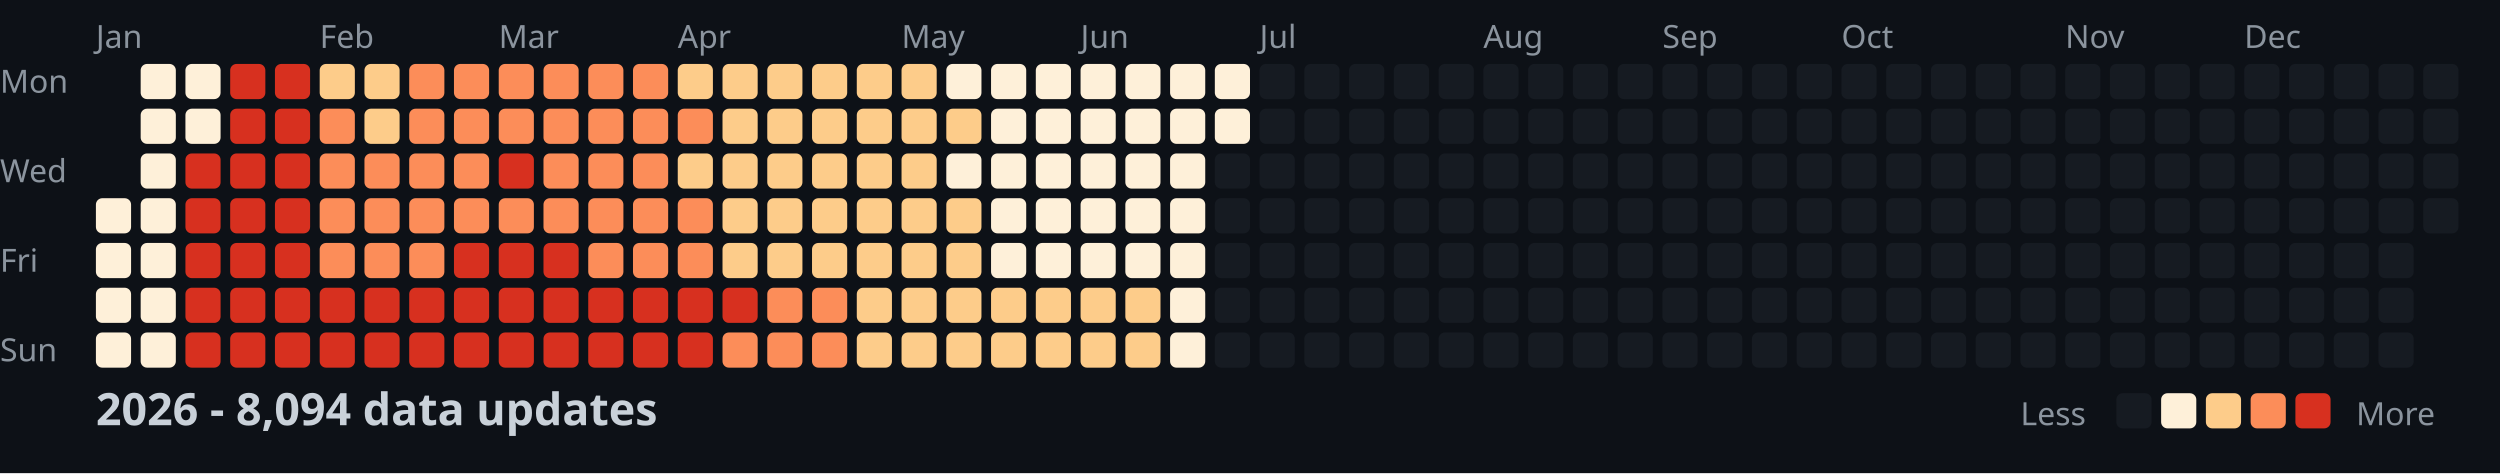
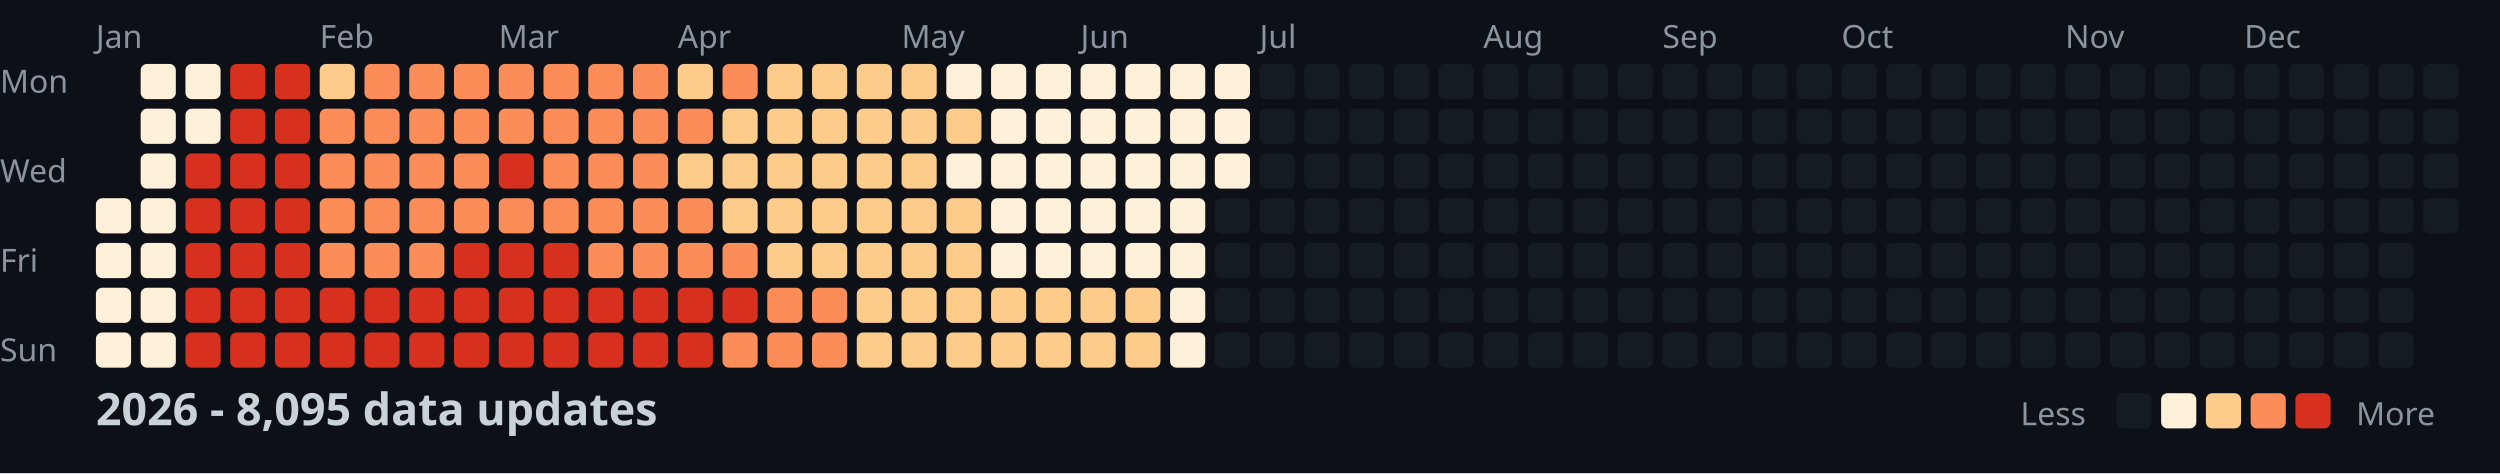
<svg xmlns="http://www.w3.org/2000/svg" width="782" height="148">
  <style>
    .month { font: 10px sans-serif; fill: #8b949e; }
    .day { font: 10px sans-serif; fill: #8b949e; }
    .title { font: bold 14px sans-serif; fill: #c9d1d9; }
    .legend { font: 10px sans-serif; fill: #8b949e; }
  </style>
  <rect width="100%" height="100%" fill="#0d1117" />
  <text x="0" y="29" class="day">Mon</text>
  <text x="0" y="57" class="day">Wed</text>
  <text x="0" y="85" class="day">Fri</text>
  <text x="0" y="113" class="day">Sun</text>
  <text x="30" y="15" class="month">Jan</text>
  <text x="100" y="15" class="month">Feb</text>
  <text x="156" y="15" class="month">Mar</text>
  <text x="212" y="15" class="month">Apr</text>
  <text x="282" y="15" class="month">May</text>
  <text x="338" y="15" class="month">Jun</text>
  <text x="394" y="15" class="month">Jul</text>
  <text x="464" y="15" class="month">Aug</text>
  <text x="520" y="15" class="month">Sep</text>
  <text x="576" y="15" class="month">Oct</text>
  <text x="646" y="15" class="month">Nov</text>
  <text x="702" y="15" class="month">Dec</text>
  <rect x="30" y="62" width="11" height="11" fill="#fef0d9" rx="2" />
  <rect x="30" y="76" width="11" height="11" fill="#fef0d9" rx="2" />
  <rect x="30" y="90" width="11" height="11" fill="#fef0d9" rx="2" />
  <rect x="30" y="104" width="11" height="11" fill="#fef0d9" rx="2" />
  <rect x="44" y="20" width="11" height="11" fill="#fef0d9" rx="2" />
  <rect x="44" y="34" width="11" height="11" fill="#fef0d9" rx="2" />
  <rect x="44" y="48" width="11" height="11" fill="#fef0d9" rx="2" />
  <rect x="44" y="62" width="11" height="11" fill="#fef0d9" rx="2" />
  <rect x="44" y="76" width="11" height="11" fill="#fef0d9" rx="2" />
  <rect x="44" y="90" width="11" height="11" fill="#fef0d9" rx="2" />
  <rect x="44" y="104" width="11" height="11" fill="#fef0d9" rx="2" />
  <rect x="58" y="20" width="11" height="11" fill="#fef0d9" rx="2" />
  <rect x="58" y="34" width="11" height="11" fill="#fef0d9" rx="2" />
  <rect x="58" y="48" width="11" height="11" fill="#d7301f" rx="2" />
  <rect x="58" y="62" width="11" height="11" fill="#d7301f" rx="2" />
  <rect x="58" y="76" width="11" height="11" fill="#d7301f" rx="2" />
  <rect x="58" y="90" width="11" height="11" fill="#d7301f" rx="2" />
  <rect x="58" y="104" width="11" height="11" fill="#d7301f" rx="2" />
  <rect x="72" y="20" width="11" height="11" fill="#d7301f" rx="2" />
  <rect x="72" y="34" width="11" height="11" fill="#d7301f" rx="2" />
  <rect x="72" y="48" width="11" height="11" fill="#d7301f" rx="2" />
  <rect x="72" y="62" width="11" height="11" fill="#d7301f" rx="2" />
  <rect x="72" y="76" width="11" height="11" fill="#d7301f" rx="2" />
  <rect x="72" y="90" width="11" height="11" fill="#d7301f" rx="2" />
  <rect x="72" y="104" width="11" height="11" fill="#d7301f" rx="2" />
  <rect x="86" y="20" width="11" height="11" fill="#d7301f" rx="2" />
  <rect x="86" y="34" width="11" height="11" fill="#d7301f" rx="2" />
  <rect x="86" y="48" width="11" height="11" fill="#d7301f" rx="2" />
  <rect x="86" y="62" width="11" height="11" fill="#d7301f" rx="2" />
  <rect x="86" y="76" width="11" height="11" fill="#d7301f" rx="2" />
  <rect x="86" y="90" width="11" height="11" fill="#d7301f" rx="2" />
  <rect x="86" y="104" width="11" height="11" fill="#d7301f" rx="2" />
  <rect x="100" y="20" width="11" height="11" fill="#fdcc8a" rx="2" />
  <rect x="100" y="34" width="11" height="11" fill="#fc8d59" rx="2" />
  <rect x="100" y="48" width="11" height="11" fill="#fc8d59" rx="2" />
  <rect x="100" y="62" width="11" height="11" fill="#fc8d59" rx="2" />
  <rect x="100" y="76" width="11" height="11" fill="#fc8d59" rx="2" />
  <rect x="100" y="90" width="11" height="11" fill="#d7301f" rx="2" />
  <rect x="100" y="104" width="11" height="11" fill="#d7301f" rx="2" />
-   <rect x="114" y="20" width="11" height="11" fill="#fdcc8a" rx="2" />
-   <rect x="114" y="34" width="11" height="11" fill="#fdcc8a" rx="2" />
+   <rect x="114" y="20" width="11" height="11" fill="#fc8d59" rx="2" />
+   <rect x="114" y="34" width="11" height="11" fill="#fc8d59" rx="2" />
  <rect x="114" y="48" width="11" height="11" fill="#fc8d59" rx="2" />
  <rect x="114" y="62" width="11" height="11" fill="#fc8d59" rx="2" />
  <rect x="114" y="76" width="11" height="11" fill="#fc8d59" rx="2" />
  <rect x="114" y="90" width="11" height="11" fill="#d7301f" rx="2" />
  <rect x="114" y="104" width="11" height="11" fill="#d7301f" rx="2" />
  <rect x="128" y="20" width="11" height="11" fill="#fc8d59" rx="2" />
  <rect x="128" y="34" width="11" height="11" fill="#fc8d59" rx="2" />
  <rect x="128" y="48" width="11" height="11" fill="#fc8d59" rx="2" />
  <rect x="128" y="62" width="11" height="11" fill="#fc8d59" rx="2" />
  <rect x="128" y="76" width="11" height="11" fill="#fc8d59" rx="2" />
  <rect x="128" y="90" width="11" height="11" fill="#d7301f" rx="2" />
  <rect x="128" y="104" width="11" height="11" fill="#d7301f" rx="2" />
  <rect x="142" y="20" width="11" height="11" fill="#fc8d59" rx="2" />
  <rect x="142" y="34" width="11" height="11" fill="#fc8d59" rx="2" />
  <rect x="142" y="48" width="11" height="11" fill="#fc8d59" rx="2" />
  <rect x="142" y="62" width="11" height="11" fill="#fc8d59" rx="2" />
  <rect x="142" y="76" width="11" height="11" fill="#d7301f" rx="2" />
  <rect x="142" y="90" width="11" height="11" fill="#d7301f" rx="2" />
  <rect x="142" y="104" width="11" height="11" fill="#d7301f" rx="2" />
  <rect x="156" y="20" width="11" height="11" fill="#fc8d59" rx="2" />
  <rect x="156" y="34" width="11" height="11" fill="#fc8d59" rx="2" />
  <rect x="156" y="48" width="11" height="11" fill="#d7301f" rx="2" />
  <rect x="156" y="62" width="11" height="11" fill="#fc8d59" rx="2" />
  <rect x="156" y="76" width="11" height="11" fill="#d7301f" rx="2" />
  <rect x="156" y="90" width="11" height="11" fill="#d7301f" rx="2" />
  <rect x="156" y="104" width="11" height="11" fill="#d7301f" rx="2" />
  <rect x="170" y="20" width="11" height="11" fill="#fc8d59" rx="2" />
  <rect x="170" y="34" width="11" height="11" fill="#fc8d59" rx="2" />
  <rect x="170" y="48" width="11" height="11" fill="#fc8d59" rx="2" />
  <rect x="170" y="62" width="11" height="11" fill="#fc8d59" rx="2" />
  <rect x="170" y="76" width="11" height="11" fill="#d7301f" rx="2" />
  <rect x="170" y="90" width="11" height="11" fill="#d7301f" rx="2" />
  <rect x="170" y="104" width="11" height="11" fill="#d7301f" rx="2" />
  <rect x="184" y="20" width="11" height="11" fill="#fc8d59" rx="2" />
  <rect x="184" y="34" width="11" height="11" fill="#fc8d59" rx="2" />
  <rect x="184" y="48" width="11" height="11" fill="#fc8d59" rx="2" />
  <rect x="184" y="62" width="11" height="11" fill="#fc8d59" rx="2" />
  <rect x="184" y="76" width="11" height="11" fill="#fc8d59" rx="2" />
  <rect x="184" y="90" width="11" height="11" fill="#d7301f" rx="2" />
  <rect x="184" y="104" width="11" height="11" fill="#d7301f" rx="2" />
  <rect x="198" y="20" width="11" height="11" fill="#fc8d59" rx="2" />
  <rect x="198" y="34" width="11" height="11" fill="#fc8d59" rx="2" />
  <rect x="198" y="48" width="11" height="11" fill="#fc8d59" rx="2" />
  <rect x="198" y="62" width="11" height="11" fill="#fc8d59" rx="2" />
  <rect x="198" y="76" width="11" height="11" fill="#fc8d59" rx="2" />
  <rect x="198" y="90" width="11" height="11" fill="#d7301f" rx="2" />
  <rect x="198" y="104" width="11" height="11" fill="#d7301f" rx="2" />
  <rect x="212" y="20" width="11" height="11" fill="#fdcc8a" rx="2" />
  <rect x="212" y="34" width="11" height="11" fill="#fc8d59" rx="2" />
  <rect x="212" y="48" width="11" height="11" fill="#fdcc8a" rx="2" />
  <rect x="212" y="62" width="11" height="11" fill="#fc8d59" rx="2" />
  <rect x="212" y="76" width="11" height="11" fill="#fc8d59" rx="2" />
  <rect x="212" y="90" width="11" height="11" fill="#d7301f" rx="2" />
  <rect x="212" y="104" width="11" height="11" fill="#d7301f" rx="2" />
-   <rect x="226" y="20" width="11" height="11" fill="#fdcc8a" rx="2" />
+   <rect x="226" y="20" width="11" height="11" fill="#fc8d59" rx="2" />
  <rect x="226" y="34" width="11" height="11" fill="#fdcc8a" rx="2" />
  <rect x="226" y="48" width="11" height="11" fill="#fdcc8a" rx="2" />
  <rect x="226" y="62" width="11" height="11" fill="#fdcc8a" rx="2" />
-   <rect x="226" y="76" width="11" height="11" fill="#fdcc8a" rx="2" />
+   <rect x="226" y="76" width="11" height="11" fill="#fc8d59" rx="2" />
  <rect x="226" y="90" width="11" height="11" fill="#d7301f" rx="2" />
  <rect x="226" y="104" width="11" height="11" fill="#fc8d59" rx="2" />
  <rect x="240" y="20" width="11" height="11" fill="#fdcc8a" rx="2" />
  <rect x="240" y="34" width="11" height="11" fill="#fdcc8a" rx="2" />
  <rect x="240" y="48" width="11" height="11" fill="#fdcc8a" rx="2" />
  <rect x="240" y="62" width="11" height="11" fill="#fdcc8a" rx="2" />
  <rect x="240" y="76" width="11" height="11" fill="#fdcc8a" rx="2" />
  <rect x="240" y="90" width="11" height="11" fill="#fc8d59" rx="2" />
  <rect x="240" y="104" width="11" height="11" fill="#fc8d59" rx="2" />
  <rect x="254" y="20" width="11" height="11" fill="#fdcc8a" rx="2" />
  <rect x="254" y="34" width="11" height="11" fill="#fdcc8a" rx="2" />
  <rect x="254" y="48" width="11" height="11" fill="#fdcc8a" rx="2" />
  <rect x="254" y="62" width="11" height="11" fill="#fdcc8a" rx="2" />
  <rect x="254" y="76" width="11" height="11" fill="#fdcc8a" rx="2" />
  <rect x="254" y="90" width="11" height="11" fill="#fc8d59" rx="2" />
  <rect x="254" y="104" width="11" height="11" fill="#fc8d59" rx="2" />
  <rect x="268" y="20" width="11" height="11" fill="#fdcc8a" rx="2" />
  <rect x="268" y="34" width="11" height="11" fill="#fdcc8a" rx="2" />
  <rect x="268" y="48" width="11" height="11" fill="#fdcc8a" rx="2" />
  <rect x="268" y="62" width="11" height="11" fill="#fdcc8a" rx="2" />
  <rect x="268" y="76" width="11" height="11" fill="#fdcc8a" rx="2" />
  <rect x="268" y="90" width="11" height="11" fill="#fdcc8a" rx="2" />
  <rect x="268" y="104" width="11" height="11" fill="#fdcc8a" rx="2" />
  <rect x="282" y="20" width="11" height="11" fill="#fdcc8a" rx="2" />
  <rect x="282" y="34" width="11" height="11" fill="#fdcc8a" rx="2" />
  <rect x="282" y="48" width="11" height="11" fill="#fdcc8a" rx="2" />
  <rect x="282" y="62" width="11" height="11" fill="#fdcc8a" rx="2" />
  <rect x="282" y="76" width="11" height="11" fill="#fdcc8a" rx="2" />
  <rect x="282" y="90" width="11" height="11" fill="#fdcc8a" rx="2" />
  <rect x="282" y="104" width="11" height="11" fill="#fdcc8a" rx="2" />
  <rect x="296" y="20" width="11" height="11" fill="#fef0d9" rx="2" />
  <rect x="296" y="34" width="11" height="11" fill="#fdcc8a" rx="2" />
  <rect x="296" y="48" width="11" height="11" fill="#fef0d9" rx="2" />
  <rect x="296" y="62" width="11" height="11" fill="#fdcc8a" rx="2" />
  <rect x="296" y="76" width="11" height="11" fill="#fdcc8a" rx="2" />
  <rect x="296" y="90" width="11" height="11" fill="#fdcc8a" rx="2" />
  <rect x="296" y="104" width="11" height="11" fill="#fdcc8a" rx="2" />
  <rect x="310" y="20" width="11" height="11" fill="#fef0d9" rx="2" />
  <rect x="310" y="34" width="11" height="11" fill="#fef0d9" rx="2" />
  <rect x="310" y="48" width="11" height="11" fill="#fef0d9" rx="2" />
  <rect x="310" y="62" width="11" height="11" fill="#fef0d9" rx="2" />
  <rect x="310" y="76" width="11" height="11" fill="#fef0d9" rx="2" />
  <rect x="310" y="90" width="11" height="11" fill="#fdcc8a" rx="2" />
  <rect x="310" y="104" width="11" height="11" fill="#fdcc8a" rx="2" />
  <rect x="324" y="20" width="11" height="11" fill="#fef0d9" rx="2" />
  <rect x="324" y="34" width="11" height="11" fill="#fef0d9" rx="2" />
  <rect x="324" y="48" width="11" height="11" fill="#fef0d9" rx="2" />
  <rect x="324" y="62" width="11" height="11" fill="#fef0d9" rx="2" />
  <rect x="324" y="76" width="11" height="11" fill="#fef0d9" rx="2" />
  <rect x="324" y="90" width="11" height="11" fill="#fdcc8a" rx="2" />
  <rect x="324" y="104" width="11" height="11" fill="#fdcc8a" rx="2" />
  <rect x="338" y="20" width="11" height="11" fill="#fef0d9" rx="2" />
  <rect x="338" y="34" width="11" height="11" fill="#fef0d9" rx="2" />
  <rect x="338" y="48" width="11" height="11" fill="#fef0d9" rx="2" />
  <rect x="338" y="62" width="11" height="11" fill="#fef0d9" rx="2" />
  <rect x="338" y="76" width="11" height="11" fill="#fef0d9" rx="2" />
  <rect x="338" y="90" width="11" height="11" fill="#fdcc8a" rx="2" />
  <rect x="338" y="104" width="11" height="11" fill="#fdcc8a" rx="2" />
  <rect x="352" y="20" width="11" height="11" fill="#fef0d9" rx="2" />
  <rect x="352" y="34" width="11" height="11" fill="#fef0d9" rx="2" />
  <rect x="352" y="48" width="11" height="11" fill="#fef0d9" rx="2" />
  <rect x="352" y="62" width="11" height="11" fill="#fef0d9" rx="2" />
  <rect x="352" y="76" width="11" height="11" fill="#fef0d9" rx="2" />
  <rect x="352" y="90" width="11" height="11" fill="#fdcc8a" rx="2" />
  <rect x="352" y="104" width="11" height="11" fill="#fdcc8a" rx="2" />
  <rect x="366" y="20" width="11" height="11" fill="#fef0d9" rx="2" />
  <rect x="366" y="34" width="11" height="11" fill="#fef0d9" rx="2" />
  <rect x="366" y="48" width="11" height="11" fill="#fef0d9" rx="2" />
  <rect x="366" y="62" width="11" height="11" fill="#fef0d9" rx="2" />
  <rect x="366" y="76" width="11" height="11" fill="#fef0d9" rx="2" />
  <rect x="366" y="90" width="11" height="11" fill="#fef0d9" rx="2" />
  <rect x="366" y="104" width="11" height="11" fill="#fef0d9" rx="2" />
  <rect x="380" y="20" width="11" height="11" fill="#fef0d9" rx="2" />
  <rect x="380" y="34" width="11" height="11" fill="#fef0d9" rx="2" />
-   <rect x="380" y="48" width="11" height="11" fill="#161b22" rx="2" />
+   <rect x="380" y="48" width="11" height="11" fill="#fef0d9" rx="2" />
  <rect x="380" y="62" width="11" height="11" fill="#161b22" rx="2" />
  <rect x="380" y="76" width="11" height="11" fill="#161b22" rx="2" />
  <rect x="380" y="90" width="11" height="11" fill="#161b22" rx="2" />
  <rect x="380" y="104" width="11" height="11" fill="#161b22" rx="2" />
  <rect x="394" y="20" width="11" height="11" fill="#161b22" rx="2" />
  <rect x="394" y="34" width="11" height="11" fill="#161b22" rx="2" />
  <rect x="394" y="48" width="11" height="11" fill="#161b22" rx="2" />
  <rect x="394" y="62" width="11" height="11" fill="#161b22" rx="2" />
  <rect x="394" y="76" width="11" height="11" fill="#161b22" rx="2" />
  <rect x="394" y="90" width="11" height="11" fill="#161b22" rx="2" />
  <rect x="394" y="104" width="11" height="11" fill="#161b22" rx="2" />
  <rect x="408" y="20" width="11" height="11" fill="#161b22" rx="2" />
  <rect x="408" y="34" width="11" height="11" fill="#161b22" rx="2" />
  <rect x="408" y="48" width="11" height="11" fill="#161b22" rx="2" />
  <rect x="408" y="62" width="11" height="11" fill="#161b22" rx="2" />
  <rect x="408" y="76" width="11" height="11" fill="#161b22" rx="2" />
  <rect x="408" y="90" width="11" height="11" fill="#161b22" rx="2" />
  <rect x="408" y="104" width="11" height="11" fill="#161b22" rx="2" />
  <rect x="422" y="20" width="11" height="11" fill="#161b22" rx="2" />
  <rect x="422" y="34" width="11" height="11" fill="#161b22" rx="2" />
  <rect x="422" y="48" width="11" height="11" fill="#161b22" rx="2" />
  <rect x="422" y="62" width="11" height="11" fill="#161b22" rx="2" />
  <rect x="422" y="76" width="11" height="11" fill="#161b22" rx="2" />
  <rect x="422" y="90" width="11" height="11" fill="#161b22" rx="2" />
  <rect x="422" y="104" width="11" height="11" fill="#161b22" rx="2" />
  <rect x="436" y="20" width="11" height="11" fill="#161b22" rx="2" />
  <rect x="436" y="34" width="11" height="11" fill="#161b22" rx="2" />
  <rect x="436" y="48" width="11" height="11" fill="#161b22" rx="2" />
  <rect x="436" y="62" width="11" height="11" fill="#161b22" rx="2" />
  <rect x="436" y="76" width="11" height="11" fill="#161b22" rx="2" />
  <rect x="436" y="90" width="11" height="11" fill="#161b22" rx="2" />
  <rect x="436" y="104" width="11" height="11" fill="#161b22" rx="2" />
  <rect x="450" y="20" width="11" height="11" fill="#161b22" rx="2" />
  <rect x="450" y="34" width="11" height="11" fill="#161b22" rx="2" />
  <rect x="450" y="48" width="11" height="11" fill="#161b22" rx="2" />
  <rect x="450" y="62" width="11" height="11" fill="#161b22" rx="2" />
  <rect x="450" y="76" width="11" height="11" fill="#161b22" rx="2" />
  <rect x="450" y="90" width="11" height="11" fill="#161b22" rx="2" />
  <rect x="450" y="104" width="11" height="11" fill="#161b22" rx="2" />
  <rect x="464" y="20" width="11" height="11" fill="#161b22" rx="2" />
  <rect x="464" y="34" width="11" height="11" fill="#161b22" rx="2" />
  <rect x="464" y="48" width="11" height="11" fill="#161b22" rx="2" />
  <rect x="464" y="62" width="11" height="11" fill="#161b22" rx="2" />
  <rect x="464" y="76" width="11" height="11" fill="#161b22" rx="2" />
  <rect x="464" y="90" width="11" height="11" fill="#161b22" rx="2" />
  <rect x="464" y="104" width="11" height="11" fill="#161b22" rx="2" />
  <rect x="478" y="20" width="11" height="11" fill="#161b22" rx="2" />
  <rect x="478" y="34" width="11" height="11" fill="#161b22" rx="2" />
  <rect x="478" y="48" width="11" height="11" fill="#161b22" rx="2" />
  <rect x="478" y="62" width="11" height="11" fill="#161b22" rx="2" />
  <rect x="478" y="76" width="11" height="11" fill="#161b22" rx="2" />
  <rect x="478" y="90" width="11" height="11" fill="#161b22" rx="2" />
  <rect x="478" y="104" width="11" height="11" fill="#161b22" rx="2" />
  <rect x="492" y="20" width="11" height="11" fill="#161b22" rx="2" />
  <rect x="492" y="34" width="11" height="11" fill="#161b22" rx="2" />
  <rect x="492" y="48" width="11" height="11" fill="#161b22" rx="2" />
  <rect x="492" y="62" width="11" height="11" fill="#161b22" rx="2" />
  <rect x="492" y="76" width="11" height="11" fill="#161b22" rx="2" />
  <rect x="492" y="90" width="11" height="11" fill="#161b22" rx="2" />
  <rect x="492" y="104" width="11" height="11" fill="#161b22" rx="2" />
  <rect x="506" y="20" width="11" height="11" fill="#161b22" rx="2" />
  <rect x="506" y="34" width="11" height="11" fill="#161b22" rx="2" />
  <rect x="506" y="48" width="11" height="11" fill="#161b22" rx="2" />
  <rect x="506" y="62" width="11" height="11" fill="#161b22" rx="2" />
  <rect x="506" y="76" width="11" height="11" fill="#161b22" rx="2" />
  <rect x="506" y="90" width="11" height="11" fill="#161b22" rx="2" />
  <rect x="506" y="104" width="11" height="11" fill="#161b22" rx="2" />
  <rect x="520" y="20" width="11" height="11" fill="#161b22" rx="2" />
  <rect x="520" y="34" width="11" height="11" fill="#161b22" rx="2" />
  <rect x="520" y="48" width="11" height="11" fill="#161b22" rx="2" />
  <rect x="520" y="62" width="11" height="11" fill="#161b22" rx="2" />
  <rect x="520" y="76" width="11" height="11" fill="#161b22" rx="2" />
  <rect x="520" y="90" width="11" height="11" fill="#161b22" rx="2" />
  <rect x="520" y="104" width="11" height="11" fill="#161b22" rx="2" />
  <rect x="534" y="20" width="11" height="11" fill="#161b22" rx="2" />
  <rect x="534" y="34" width="11" height="11" fill="#161b22" rx="2" />
  <rect x="534" y="48" width="11" height="11" fill="#161b22" rx="2" />
  <rect x="534" y="62" width="11" height="11" fill="#161b22" rx="2" />
  <rect x="534" y="76" width="11" height="11" fill="#161b22" rx="2" />
  <rect x="534" y="90" width="11" height="11" fill="#161b22" rx="2" />
  <rect x="534" y="104" width="11" height="11" fill="#161b22" rx="2" />
  <rect x="548" y="20" width="11" height="11" fill="#161b22" rx="2" />
  <rect x="548" y="34" width="11" height="11" fill="#161b22" rx="2" />
  <rect x="548" y="48" width="11" height="11" fill="#161b22" rx="2" />
  <rect x="548" y="62" width="11" height="11" fill="#161b22" rx="2" />
  <rect x="548" y="76" width="11" height="11" fill="#161b22" rx="2" />
  <rect x="548" y="90" width="11" height="11" fill="#161b22" rx="2" />
  <rect x="548" y="104" width="11" height="11" fill="#161b22" rx="2" />
  <rect x="562" y="20" width="11" height="11" fill="#161b22" rx="2" />
  <rect x="562" y="34" width="11" height="11" fill="#161b22" rx="2" />
  <rect x="562" y="48" width="11" height="11" fill="#161b22" rx="2" />
  <rect x="562" y="62" width="11" height="11" fill="#161b22" rx="2" />
  <rect x="562" y="76" width="11" height="11" fill="#161b22" rx="2" />
  <rect x="562" y="90" width="11" height="11" fill="#161b22" rx="2" />
  <rect x="562" y="104" width="11" height="11" fill="#161b22" rx="2" />
  <rect x="576" y="20" width="11" height="11" fill="#161b22" rx="2" />
  <rect x="576" y="34" width="11" height="11" fill="#161b22" rx="2" />
  <rect x="576" y="48" width="11" height="11" fill="#161b22" rx="2" />
  <rect x="576" y="62" width="11" height="11" fill="#161b22" rx="2" />
  <rect x="576" y="76" width="11" height="11" fill="#161b22" rx="2" />
  <rect x="576" y="90" width="11" height="11" fill="#161b22" rx="2" />
  <rect x="576" y="104" width="11" height="11" fill="#161b22" rx="2" />
  <rect x="590" y="20" width="11" height="11" fill="#161b22" rx="2" />
  <rect x="590" y="34" width="11" height="11" fill="#161b22" rx="2" />
  <rect x="590" y="48" width="11" height="11" fill="#161b22" rx="2" />
  <rect x="590" y="62" width="11" height="11" fill="#161b22" rx="2" />
  <rect x="590" y="76" width="11" height="11" fill="#161b22" rx="2" />
  <rect x="590" y="90" width="11" height="11" fill="#161b22" rx="2" />
  <rect x="590" y="104" width="11" height="11" fill="#161b22" rx="2" />
  <rect x="604" y="20" width="11" height="11" fill="#161b22" rx="2" />
  <rect x="604" y="34" width="11" height="11" fill="#161b22" rx="2" />
  <rect x="604" y="48" width="11" height="11" fill="#161b22" rx="2" />
  <rect x="604" y="62" width="11" height="11" fill="#161b22" rx="2" />
  <rect x="604" y="76" width="11" height="11" fill="#161b22" rx="2" />
  <rect x="604" y="90" width="11" height="11" fill="#161b22" rx="2" />
  <rect x="604" y="104" width="11" height="11" fill="#161b22" rx="2" />
  <rect x="618" y="20" width="11" height="11" fill="#161b22" rx="2" />
  <rect x="618" y="34" width="11" height="11" fill="#161b22" rx="2" />
  <rect x="618" y="48" width="11" height="11" fill="#161b22" rx="2" />
  <rect x="618" y="62" width="11" height="11" fill="#161b22" rx="2" />
  <rect x="618" y="76" width="11" height="11" fill="#161b22" rx="2" />
  <rect x="618" y="90" width="11" height="11" fill="#161b22" rx="2" />
  <rect x="618" y="104" width="11" height="11" fill="#161b22" rx="2" />
  <rect x="632" y="20" width="11" height="11" fill="#161b22" rx="2" />
  <rect x="632" y="34" width="11" height="11" fill="#161b22" rx="2" />
  <rect x="632" y="48" width="11" height="11" fill="#161b22" rx="2" />
  <rect x="632" y="62" width="11" height="11" fill="#161b22" rx="2" />
  <rect x="632" y="76" width="11" height="11" fill="#161b22" rx="2" />
  <rect x="632" y="90" width="11" height="11" fill="#161b22" rx="2" />
  <rect x="632" y="104" width="11" height="11" fill="#161b22" rx="2" />
  <rect x="646" y="20" width="11" height="11" fill="#161b22" rx="2" />
  <rect x="646" y="34" width="11" height="11" fill="#161b22" rx="2" />
  <rect x="646" y="48" width="11" height="11" fill="#161b22" rx="2" />
  <rect x="646" y="62" width="11" height="11" fill="#161b22" rx="2" />
  <rect x="646" y="76" width="11" height="11" fill="#161b22" rx="2" />
  <rect x="646" y="90" width="11" height="11" fill="#161b22" rx="2" />
  <rect x="646" y="104" width="11" height="11" fill="#161b22" rx="2" />
  <rect x="660" y="20" width="11" height="11" fill="#161b22" rx="2" />
  <rect x="660" y="34" width="11" height="11" fill="#161b22" rx="2" />
  <rect x="660" y="48" width="11" height="11" fill="#161b22" rx="2" />
  <rect x="660" y="62" width="11" height="11" fill="#161b22" rx="2" />
  <rect x="660" y="76" width="11" height="11" fill="#161b22" rx="2" />
  <rect x="660" y="90" width="11" height="11" fill="#161b22" rx="2" />
  <rect x="660" y="104" width="11" height="11" fill="#161b22" rx="2" />
  <rect x="674" y="20" width="11" height="11" fill="#161b22" rx="2" />
  <rect x="674" y="34" width="11" height="11" fill="#161b22" rx="2" />
  <rect x="674" y="48" width="11" height="11" fill="#161b22" rx="2" />
  <rect x="674" y="62" width="11" height="11" fill="#161b22" rx="2" />
  <rect x="674" y="76" width="11" height="11" fill="#161b22" rx="2" />
  <rect x="674" y="90" width="11" height="11" fill="#161b22" rx="2" />
  <rect x="674" y="104" width="11" height="11" fill="#161b22" rx="2" />
  <rect x="688" y="20" width="11" height="11" fill="#161b22" rx="2" />
  <rect x="688" y="34" width="11" height="11" fill="#161b22" rx="2" />
  <rect x="688" y="48" width="11" height="11" fill="#161b22" rx="2" />
  <rect x="688" y="62" width="11" height="11" fill="#161b22" rx="2" />
  <rect x="688" y="76" width="11" height="11" fill="#161b22" rx="2" />
  <rect x="688" y="90" width="11" height="11" fill="#161b22" rx="2" />
  <rect x="688" y="104" width="11" height="11" fill="#161b22" rx="2" />
  <rect x="702" y="20" width="11" height="11" fill="#161b22" rx="2" />
  <rect x="702" y="34" width="11" height="11" fill="#161b22" rx="2" />
  <rect x="702" y="48" width="11" height="11" fill="#161b22" rx="2" />
  <rect x="702" y="62" width="11" height="11" fill="#161b22" rx="2" />
  <rect x="702" y="76" width="11" height="11" fill="#161b22" rx="2" />
  <rect x="702" y="90" width="11" height="11" fill="#161b22" rx="2" />
  <rect x="702" y="104" width="11" height="11" fill="#161b22" rx="2" />
  <rect x="716" y="20" width="11" height="11" fill="#161b22" rx="2" />
  <rect x="716" y="34" width="11" height="11" fill="#161b22" rx="2" />
  <rect x="716" y="48" width="11" height="11" fill="#161b22" rx="2" />
  <rect x="716" y="62" width="11" height="11" fill="#161b22" rx="2" />
  <rect x="716" y="76" width="11" height="11" fill="#161b22" rx="2" />
  <rect x="716" y="90" width="11" height="11" fill="#161b22" rx="2" />
  <rect x="716" y="104" width="11" height="11" fill="#161b22" rx="2" />
  <rect x="730" y="20" width="11" height="11" fill="#161b22" rx="2" />
  <rect x="730" y="34" width="11" height="11" fill="#161b22" rx="2" />
  <rect x="730" y="48" width="11" height="11" fill="#161b22" rx="2" />
  <rect x="730" y="62" width="11" height="11" fill="#161b22" rx="2" />
  <rect x="730" y="76" width="11" height="11" fill="#161b22" rx="2" />
  <rect x="730" y="90" width="11" height="11" fill="#161b22" rx="2" />
  <rect x="730" y="104" width="11" height="11" fill="#161b22" rx="2" />
  <rect x="744" y="20" width="11" height="11" fill="#161b22" rx="2" />
  <rect x="744" y="34" width="11" height="11" fill="#161b22" rx="2" />
  <rect x="744" y="48" width="11" height="11" fill="#161b22" rx="2" />
  <rect x="744" y="62" width="11" height="11" fill="#161b22" rx="2" />
  <rect x="744" y="76" width="11" height="11" fill="#161b22" rx="2" />
  <rect x="744" y="90" width="11" height="11" fill="#161b22" rx="2" />
  <rect x="744" y="104" width="11" height="11" fill="#161b22" rx="2" />
  <rect x="758" y="20" width="11" height="11" fill="#161b22" rx="2" />
  <rect x="758" y="34" width="11" height="11" fill="#161b22" rx="2" />
  <rect x="758" y="48" width="11" height="11" fill="#161b22" rx="2" />
  <rect x="758" y="62" width="11" height="11" fill="#161b22" rx="2" />
-   <text x="30" y="133" class="title">2026 - 8,094 data updates</text>
+   <text x="30" y="133" class="title">2026 - 8,095 data updates</text>
  <text x="632" y="133" class="legend">Less</text>
  <rect x="662" y="123" width="11" height="11" fill="#161b22" rx="2" />
  <rect x="676" y="123" width="11" height="11" fill="#fef0d9" rx="2" />
  <rect x="690" y="123" width="11" height="11" fill="#fdcc8a" rx="2" />
  <rect x="704" y="123" width="11" height="11" fill="#fc8d59" rx="2" />
  <rect x="718" y="123" width="11" height="11" fill="#d7301f" rx="2" />
  <text x="737" y="133" class="legend">More</text>
</svg>
